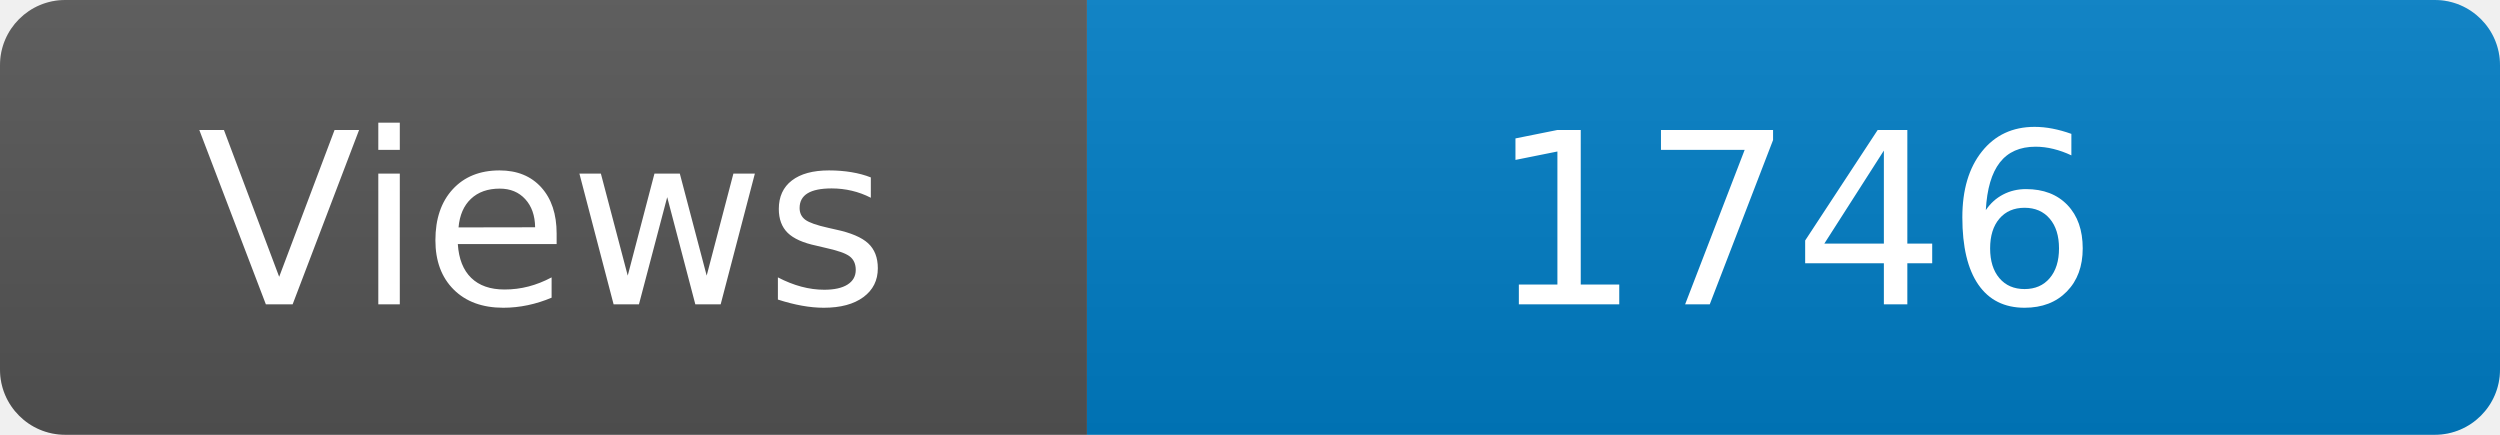
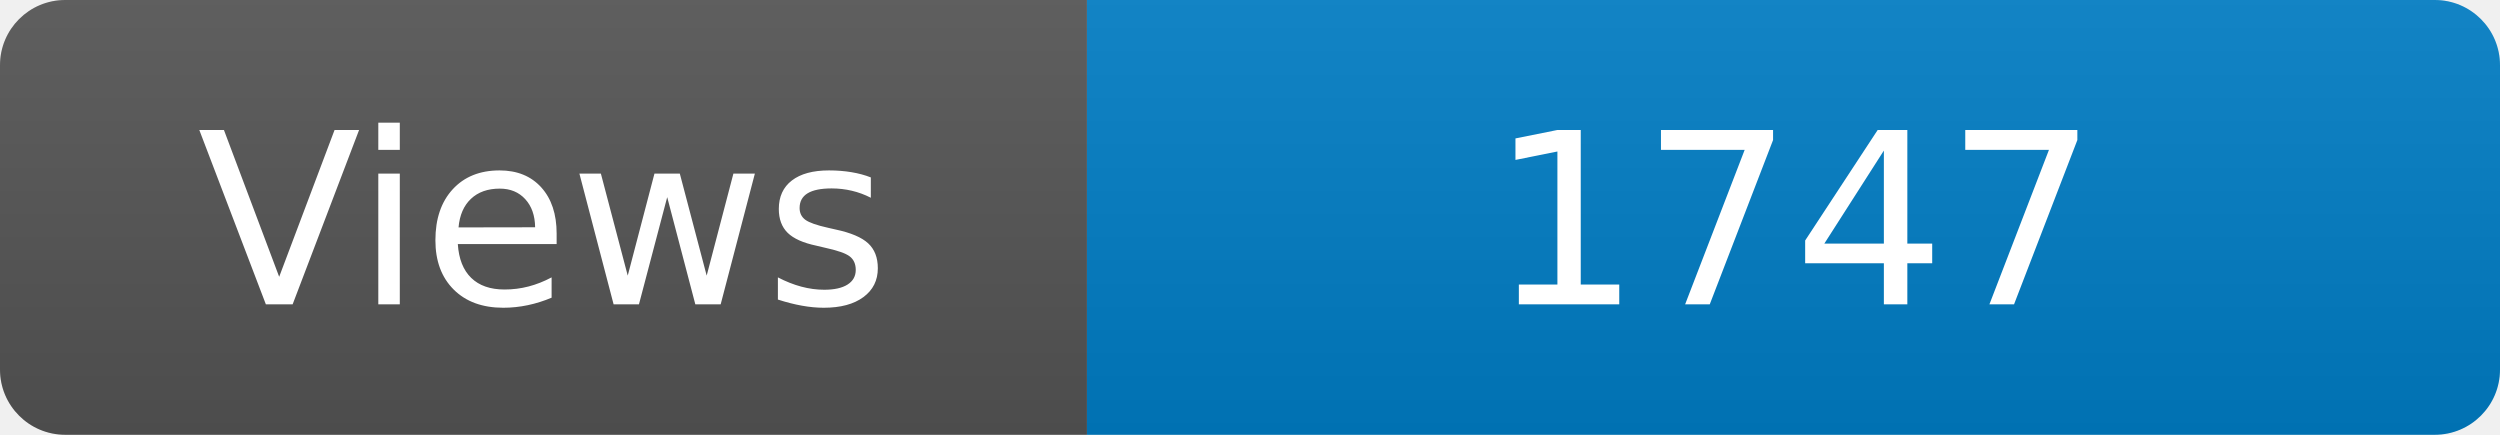
<svg xmlns="http://www.w3.org/2000/svg" width="115" height="20" role="img" aria-label="Maintained?: yes">
  <linearGradient id="s" x2="0" y2="100%">
    <stop offset="0" stop-color="#bbb" stop-opacity=".1" />
    <stop offset="1" stop-opacity=".1" />
  </linearGradient>
  <clipPath id="r">
    <rect width="115" height="20" rx="3" fill="#fff" />
  </clipPath>
  <g clip-path="url(#r)">
    <rect width="50" height="20" fill="#555" />
    <rect x="50" width="160" height="20" fill="#007ec6" />
    <rect width="115" height="20" fill="url(#s)" />
  </g>
  <g fill="#fff" text-anchor="middle" font-family="Verdana,Geneva,DejaVu Sans,sans-serif" font-size="110">
    <text x="250" y="140" transform="scale(.1)" fill="#fff">Views</text>
-     <text x="825" y="140" transform="scale(.1)" fill="#fff">1746</text>
+     <text x="825" y="140" transform="scale(.1)" fill="#fff">1747</text>
  </g>
</svg>
